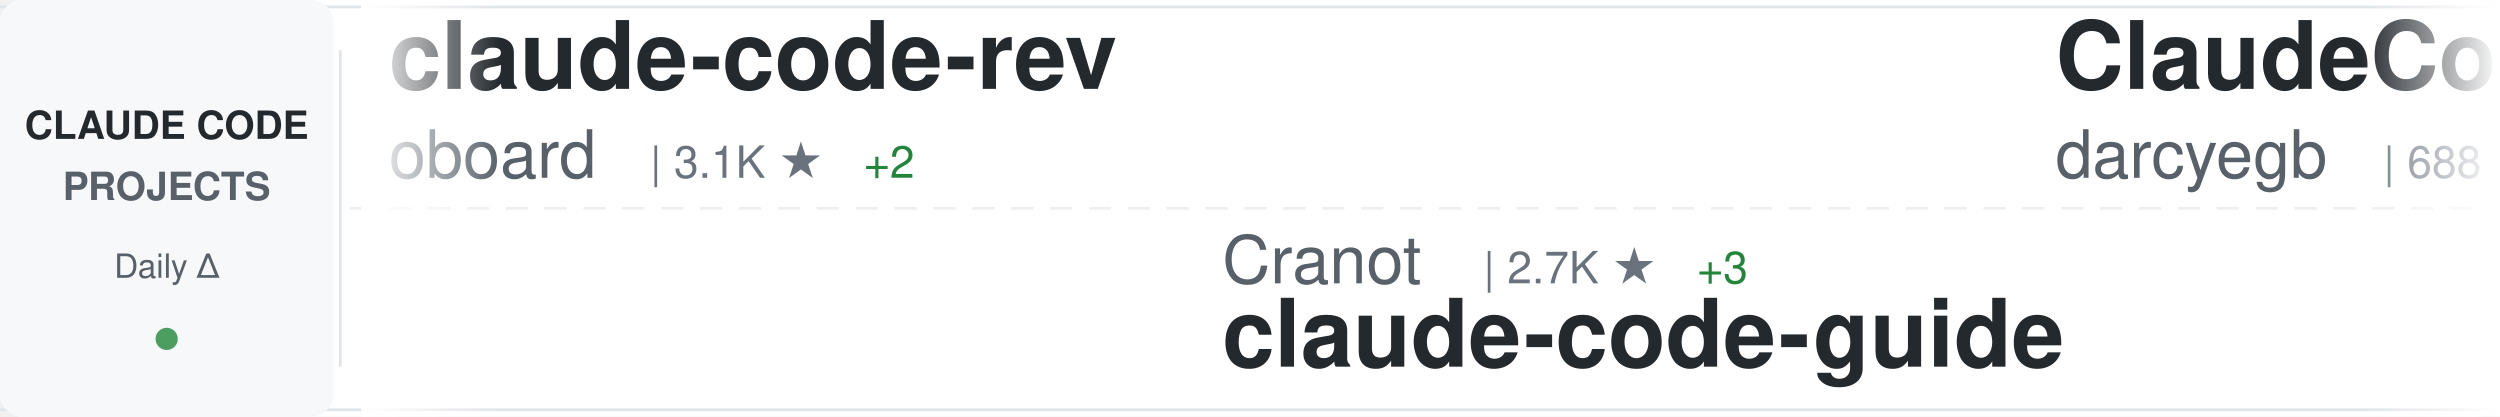
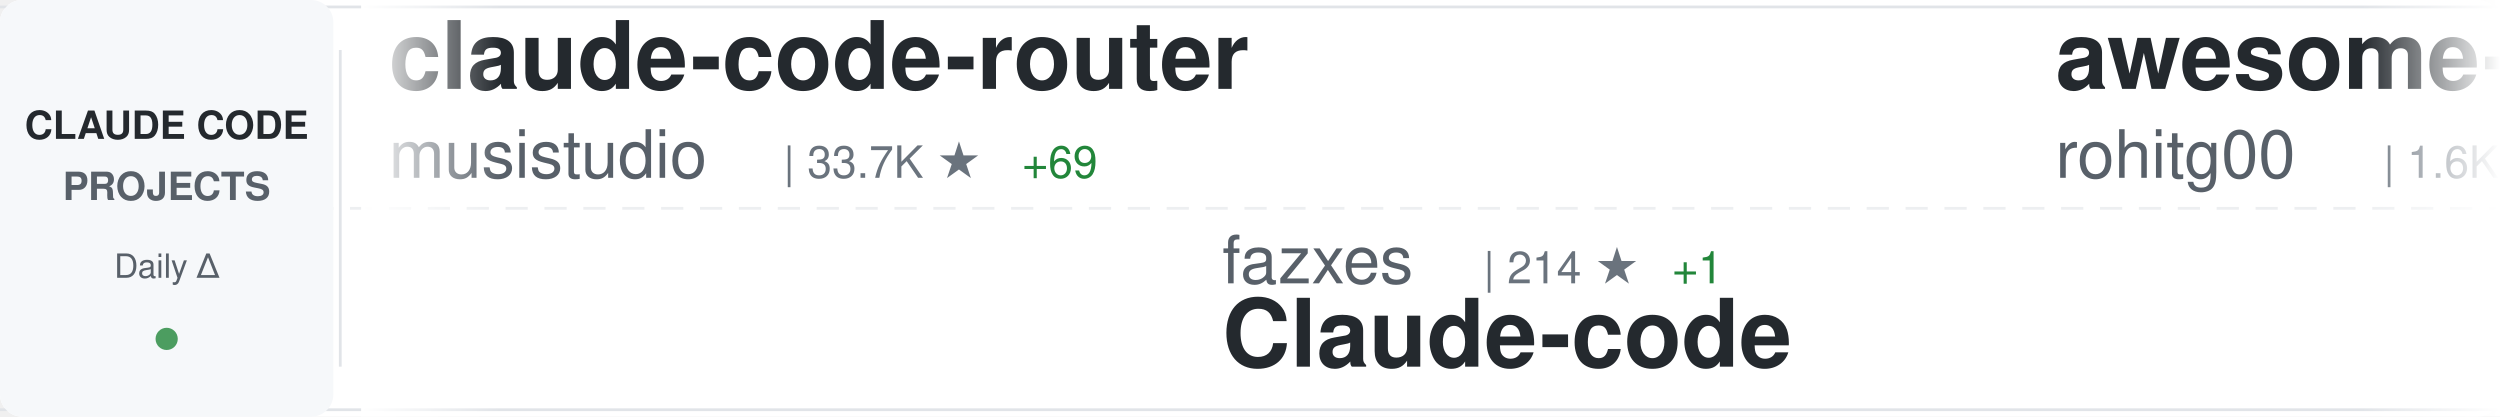
<svg xmlns="http://www.w3.org/2000/svg" width="900" height="150">
  <defs>
    <linearGradient id="awesomeLeftFade" x1="0%" y1="0%" x2="100%" y2="0%">
      <stop offset="0%" style="stop-color:#ffffff;stop-opacity:1" />
      <stop offset="100%" style="stop-color:#ffffff;stop-opacity:0" />
    </linearGradient>
    <linearGradient id="awesomeRightFade" x1="0%" y1="0%" x2="100%" y2="0%">
      <stop offset="0%" style="stop-color:#ffffff;stop-opacity:0" />
      <stop offset="100%" style="stop-color:#ffffff;stop-opacity:1" />
    </linearGradient>
  </defs>
  <rect width="900" height="150" fill="#ffffff" rx="8" />
  <rect x="0" y="2" width="900" height="1" fill="#e1e4e8" />
  <rect x="0" y="147" width="900" height="1" fill="#e1e4e8" />
  <line x1="0" y1="75" x2="900" y2="75" stroke="#e1e4e8" stroke-width="1" stroke-dasharray="8 6" opacity="0.6" />
  <rect x="0" y="0" width="120" height="150" fill="#f6f8fa" rx="8" />
  <text x="60" y="50" font-family="-apple-system, BlinkMacSystemFont, 'Segoe UI', Helvetica, Arial, sans-serif" font-size="14" font-weight="600" fill="#24292e" text-anchor="middle">CLAUDE CODE</text>
  <text x="60" y="72" font-family="-apple-system, BlinkMacSystemFont, 'Segoe UI', Helvetica, Arial, sans-serif" font-size="14" font-weight="600" fill="#586069" text-anchor="middle">PROJECTS</text>
  <text x="60" y="100" font-family="-apple-system, BlinkMacSystemFont, 'Segoe UI', Helvetica, Arial, sans-serif" font-size="12" font-weight="500" fill="#586069" text-anchor="middle">Daily Δ</text>
  <circle cx="60" cy="122" r="4" fill="#22863a" opacity="0.8" />
  <rect x="122" y="18" width="1" height="114" fill="#e1e4e8" />
  <clipPath id="awesomeTickerClip">
    <rect x="130" y="0" width="770" height="150" />
  </clipPath>
  <g clip-path="url(#awesomeTickerClip)">
    <g id="awesomeTickerItems">
      <animateTransform attributeName="transform" attributeType="XML" type="translate" from="0 0" to="-3000 0" dur="54s" repeatCount="indefinite" />
      <g transform="translate(0, 0)">
-         <text x="140" y="32" font-family="-apple-system, BlinkMacSystemFont, 'Segoe UI', Helvetica, Arial, sans-serif" font-size="34" font-weight="600" fill="#24292e">claude-code-rev</text>
-         <text x="140" y="64" font-family="-apple-system, BlinkMacSystemFont, 'Segoe UI', Helvetica, Arial, sans-serif" font-size="24" font-weight="400" fill="#586069">oboard</text>
-         <text x="234" y="64" font-family="-apple-system, BlinkMacSystemFont, 'Segoe UI', Helvetica, Arial, sans-serif" font-size="16" font-weight="500" fill="#6a737d">| 3.1K ★</text>
-         <text x="311" y="64" font-family="-apple-system, BlinkMacSystemFont, 'Segoe UI', Helvetica, Arial, sans-serif" font-size="16" font-weight="500" fill="#22863a"> +2</text>
+         <text x="140" y="32" font-family="-apple-system, BlinkMacSystemFont, 'Segoe UI', Helvetica, Arial, sans-serif" font-size="34" font-weight="600" fill="#24292e">claude-code-router</text>
+         <text x="140" y="64" font-family="-apple-system, BlinkMacSystemFont, 'Segoe UI', Helvetica, Arial, sans-serif" font-size="24" font-weight="400" fill="#586069">musistudio</text>
+         <text x="282" y="64" font-family="-apple-system, BlinkMacSystemFont, 'Segoe UI', Helvetica, Arial, sans-serif" font-size="16" font-weight="500" fill="#6a737d">| 33.7K ★</text>
+         <text x="368" y="64" font-family="-apple-system, BlinkMacSystemFont, 'Segoe UI', Helvetica, Arial, sans-serif" font-size="16" font-weight="500" fill="#22863a"> +69</text>
      </g>
      <g transform="translate(300, 0)">
-         <text x="140" y="102" font-family="-apple-system, BlinkMacSystemFont, 'Segoe UI', Helvetica, Arial, sans-serif" font-size="24" font-weight="400" fill="#586069">Cranot</text>
-         <text x="234" y="102" font-family="-apple-system, BlinkMacSystemFont, 'Segoe UI', Helvetica, Arial, sans-serif" font-size="16" font-weight="500" fill="#6a737d">| 2.7K ★</text>
-         <text x="311" y="102" font-family="-apple-system, BlinkMacSystemFont, 'Segoe UI', Helvetica, Arial, sans-serif" font-size="16" font-weight="500" fill="#22863a"> +3</text>
-         <text x="140" y="132" font-family="-apple-system, BlinkMacSystemFont, 'Segoe UI', Helvetica, Arial, sans-serif" font-size="34" font-weight="600" fill="#24292e">claude-code-guide</text>
+         <text x="140" y="102" font-family="-apple-system, BlinkMacSystemFont, 'Segoe UI', Helvetica, Arial, sans-serif" font-size="24" font-weight="400" fill="#586069">fazxes</text>
+         <text x="234" y="102" font-family="-apple-system, BlinkMacSystemFont, 'Segoe UI', Helvetica, Arial, sans-serif" font-size="16" font-weight="500" fill="#6a737d">| 214 ★</text>
+         <text x="302" y="102" font-family="-apple-system, BlinkMacSystemFont, 'Segoe UI', Helvetica, Arial, sans-serif" font-size="16" font-weight="500" fill="#22863a"> +1</text>
+         <text x="140" y="132" font-family="-apple-system, BlinkMacSystemFont, 'Segoe UI', Helvetica, Arial, sans-serif" font-size="34" font-weight="600" fill="#24292e">Claude-code</text>
      </g>
      <g transform="translate(600, 0)">
-         <text x="140" y="32" font-family="-apple-system, BlinkMacSystemFont, 'Segoe UI', Helvetica, Arial, sans-serif" font-size="34" font-weight="600" fill="#24292e">ClaudeCodeAgents</text>
-         <text x="140" y="64" font-family="-apple-system, BlinkMacSystemFont, 'Segoe UI', Helvetica, Arial, sans-serif" font-size="24" font-weight="400" fill="#586069">darcyegb</text>
-         <text x="258" y="64" font-family="-apple-system, BlinkMacSystemFont, 'Segoe UI', Helvetica, Arial, sans-serif" font-size="16" font-weight="500" fill="#6a737d">| 688 ★</text>
-         <text x="326" y="64" font-family="-apple-system, BlinkMacSystemFont, 'Segoe UI', Helvetica, Arial, sans-serif" font-size="16" font-weight="500" fill="#22863a"> +2</text>
+         <text x="140" y="32" font-family="-apple-system, BlinkMacSystemFont, 'Segoe UI', Helvetica, Arial, sans-serif" font-size="34" font-weight="600" fill="#24292e">awesome-claude-code-tool...</text>
+         <text x="140" y="64" font-family="-apple-system, BlinkMacSystemFont, 'Segoe UI', Helvetica, Arial, sans-serif" font-size="24" font-weight="400" fill="#586069">rohitg00</text>
+         <text x="258" y="64" font-family="-apple-system, BlinkMacSystemFont, 'Segoe UI', Helvetica, Arial, sans-serif" font-size="16" font-weight="500" fill="#6a737d">| 1.6K ★</text>
+         <text x="335" y="64" font-family="-apple-system, BlinkMacSystemFont, 'Segoe UI', Helvetica, Arial, sans-serif" font-size="16" font-weight="500" fill="#22863a"> +14</text>
      </g>
      <g transform="translate(900, 0)">
-         <text x="140" y="102" font-family="-apple-system, BlinkMacSystemFont, 'Segoe UI', Helvetica, Arial, sans-serif" font-size="24" font-weight="400" fill="#586069">anthropics</text>
-         <text x="282" y="102" font-family="-apple-system, BlinkMacSystemFont, 'Segoe UI', Helvetica, Arial, sans-serif" font-size="16" font-weight="500" fill="#6a737d">| 4.6K ★</text>
-         <text x="359" y="102" font-family="-apple-system, BlinkMacSystemFont, 'Segoe UI', Helvetica, Arial, sans-serif" font-size="16" font-weight="500" fill="#22863a"> +7</text>
-         <text x="140" y="132" font-family="-apple-system, BlinkMacSystemFont, 'Segoe UI', Helvetica, Arial, sans-serif" font-size="34" font-weight="600" fill="#24292e">claude-code-security-rev...</text>
+         <text x="140" y="102" font-family="-apple-system, BlinkMacSystemFont, 'Segoe UI', Helvetica, Arial, sans-serif" font-size="24" font-weight="400" fill="#586069">LING71671</text>
+         <text x="270" y="102" font-family="-apple-system, BlinkMacSystemFont, 'Segoe UI', Helvetica, Arial, sans-serif" font-size="16" font-weight="500" fill="#6a737d">| 819 ★</text>
+         <text x="338" y="102" font-family="-apple-system, BlinkMacSystemFont, 'Segoe UI', Helvetica, Arial, sans-serif" font-size="16" font-weight="500" fill="#22863a"> +6</text>
+         <text x="140" y="132" font-family="-apple-system, BlinkMacSystemFont, 'Segoe UI', Helvetica, Arial, sans-serif" font-size="34" font-weight="600" fill="#24292e">Open-ClaudeCode</text>
      </g>
      <g transform="translate(1200, 0)">
-         <text x="140" y="32" font-family="-apple-system, BlinkMacSystemFont, 'Segoe UI', Helvetica, Arial, sans-serif" font-size="34" font-weight="600" fill="#24292e">claude-code-showcase</text>
-         <text x="140" y="64" font-family="-apple-system, BlinkMacSystemFont, 'Segoe UI', Helvetica, Arial, sans-serif" font-size="24" font-weight="400" fill="#586069">ChrisWiles</text>
-         <text x="282" y="64" font-family="-apple-system, BlinkMacSystemFont, 'Segoe UI', Helvetica, Arial, sans-serif" font-size="16" font-weight="500" fill="#6a737d">| 5.9K ★</text>
+         <text x="140" y="32" font-family="-apple-system, BlinkMacSystemFont, 'Segoe UI', Helvetica, Arial, sans-serif" font-size="34" font-weight="600" fill="#24292e">claude-code-system-promp...</text>
+         <text x="140" y="64" font-family="-apple-system, BlinkMacSystemFont, 'Segoe UI', Helvetica, Arial, sans-serif" font-size="24" font-weight="400" fill="#586069">Piebald-AI</text>
+         <text x="282" y="64" font-family="-apple-system, BlinkMacSystemFont, 'Segoe UI', Helvetica, Arial, sans-serif" font-size="16" font-weight="500" fill="#6a737d">| 10.1K ★</text>
+         <text x="368" y="64" font-family="-apple-system, BlinkMacSystemFont, 'Segoe UI', Helvetica, Arial, sans-serif" font-size="16" font-weight="500" fill="#22863a"> +25</text>
      </g>
      <g transform="translate(1500, 0)">
-         <text x="140" y="102" font-family="-apple-system, BlinkMacSystemFont, 'Segoe UI', Helvetica, Arial, sans-serif" font-size="24" font-weight="400" fill="#586069">alejandrobalderas</text>
-         <text x="366" y="102" font-family="-apple-system, BlinkMacSystemFont, 'Segoe UI', Helvetica, Arial, sans-serif" font-size="16" font-weight="500" fill="#6a737d">| 1.9K ★</text>
-         <text x="443" y="102" font-family="-apple-system, BlinkMacSystemFont, 'Segoe UI', Helvetica, Arial, sans-serif" font-size="16" font-weight="500" fill="#22863a"> +8</text>
-         <text x="140" y="132" font-family="-apple-system, BlinkMacSystemFont, 'Segoe UI', Helvetica, Arial, sans-serif" font-size="34" font-weight="600" fill="#24292e">claude-code-from-source</text>
+         <text x="140" y="102" font-family="-apple-system, BlinkMacSystemFont, 'Segoe UI', Helvetica, Arial, sans-serif" font-size="24" font-weight="400" fill="#586069">eyaltoledano</text>
+         <text x="306" y="102" font-family="-apple-system, BlinkMacSystemFont, 'Segoe UI', Helvetica, Arial, sans-serif" font-size="16" font-weight="500" fill="#6a737d">| 27.1K ★</text>
+         <text x="392" y="102" font-family="-apple-system, BlinkMacSystemFont, 'Segoe UI', Helvetica, Arial, sans-serif" font-size="16" font-weight="500" fill="#22863a"> +21</text>
+         <text x="140" y="132" font-family="-apple-system, BlinkMacSystemFont, 'Segoe UI', Helvetica, Arial, sans-serif" font-size="34" font-weight="600" fill="#24292e">claude-task-master</text>
      </g>
      <g transform="translate(1800, 0)">
-         <text x="140" y="32" font-family="-apple-system, BlinkMacSystemFont, 'Segoe UI', Helvetica, Arial, sans-serif" font-size="34" font-weight="600" fill="#24292e">claude-plugins-official</text>
-         <text x="140" y="64" font-family="-apple-system, BlinkMacSystemFont, 'Segoe UI', Helvetica, Arial, sans-serif" font-size="24" font-weight="400" fill="#586069">anthropics</text>
-         <text x="282" y="64" font-family="-apple-system, BlinkMacSystemFont, 'Segoe UI', Helvetica, Arial, sans-serif" font-size="16" font-weight="500" fill="#6a737d">| 19.0K ★</text>
-         <text x="368" y="64" font-family="-apple-system, BlinkMacSystemFont, 'Segoe UI', Helvetica, Arial, sans-serif" font-size="16" font-weight="500" fill="#22863a"> +68</text>
+         <text x="140" y="32" font-family="-apple-system, BlinkMacSystemFont, 'Segoe UI', Helvetica, Arial, sans-serif" font-size="34" font-weight="600" fill="#24292e">Claude-Code-Game-Studios</text>
+         <text x="140" y="64" font-family="-apple-system, BlinkMacSystemFont, 'Segoe UI', Helvetica, Arial, sans-serif" font-size="24" font-weight="400" fill="#586069">Donchitos</text>
+         <text x="270" y="64" font-family="-apple-system, BlinkMacSystemFont, 'Segoe UI', Helvetica, Arial, sans-serif" font-size="16" font-weight="500" fill="#6a737d">| 17.9K ★</text>
+         <text x="356" y="64" font-family="-apple-system, BlinkMacSystemFont, 'Segoe UI', Helvetica, Arial, sans-serif" font-size="16" font-weight="500" fill="#22863a"> +114</text>
      </g>
      <g transform="translate(2100, 0)">
-         <text x="140" y="102" font-family="-apple-system, BlinkMacSystemFont, 'Segoe UI', Helvetica, Arial, sans-serif" font-size="24" font-weight="400" fill="#586069">Hyper66666</text>
-         <text x="282" y="102" font-family="-apple-system, BlinkMacSystemFont, 'Segoe UI', Helvetica, Arial, sans-serif" font-size="16" font-weight="500" fill="#6a737d">| 213 ★</text>
-         <text x="140" y="132" font-family="-apple-system, BlinkMacSystemFont, 'Segoe UI', Helvetica, Arial, sans-serif" font-size="34" font-weight="600" fill="#24292e">claude-code-sourcemap</text>
+         <text x="140" y="102" font-family="-apple-system, BlinkMacSystemFont, 'Segoe UI', Helvetica, Arial, sans-serif" font-size="24" font-weight="400" fill="#586069">RichardAtCT</text>
+         <text x="294" y="102" font-family="-apple-system, BlinkMacSystemFont, 'Segoe UI', Helvetica, Arial, sans-serif" font-size="16" font-weight="500" fill="#6a737d">| 2.6K ★</text>
+         <text x="371" y="102" font-family="-apple-system, BlinkMacSystemFont, 'Segoe UI', Helvetica, Arial, sans-serif" font-size="16" font-weight="500" fill="#22863a"> +15</text>
+         <text x="140" y="132" font-family="-apple-system, BlinkMacSystemFont, 'Segoe UI', Helvetica, Arial, sans-serif" font-size="34" font-weight="600" fill="#24292e">claude-code-telegram</text>
      </g>
      <g transform="translate(2400, 0)">
-         <text x="140" y="32" font-family="-apple-system, BlinkMacSystemFont, 'Segoe UI', Helvetica, Arial, sans-serif" font-size="34" font-weight="600" fill="#24292e">awesome-claude-code-suba...</text>
-         <text x="140" y="64" font-family="-apple-system, BlinkMacSystemFont, 'Segoe UI', Helvetica, Arial, sans-serif" font-size="24" font-weight="400" fill="#586069">VoltAgent</text>
-         <text x="270" y="64" font-family="-apple-system, BlinkMacSystemFont, 'Segoe UI', Helvetica, Arial, sans-serif" font-size="16" font-weight="500" fill="#6a737d">| 19.5K ★</text>
-         <text x="356" y="64" font-family="-apple-system, BlinkMacSystemFont, 'Segoe UI', Helvetica, Arial, sans-serif" font-size="16" font-weight="500" fill="#22863a"> +61</text>
+         <text x="140" y="32" font-family="-apple-system, BlinkMacSystemFont, 'Segoe UI', Helvetica, Arial, sans-serif" font-size="34" font-weight="600" fill="#24292e">claude-code-cli</text>
+         <text x="140" y="64" font-family="-apple-system, BlinkMacSystemFont, 'Segoe UI', Helvetica, Arial, sans-serif" font-size="24" font-weight="400" fill="#586069">huangserva</text>
+         <text x="282" y="64" font-family="-apple-system, BlinkMacSystemFont, 'Segoe UI', Helvetica, Arial, sans-serif" font-size="16" font-weight="500" fill="#6a737d">| 577 ★</text>
      </g>
      <g transform="translate(2700, 0)">
-         <text x="140" y="102" font-family="-apple-system, BlinkMacSystemFont, 'Segoe UI', Helvetica, Arial, sans-serif" font-size="24" font-weight="400" fill="#586069">777genius</text>
-         <text x="270" y="102" font-family="-apple-system, BlinkMacSystemFont, 'Segoe UI', Helvetica, Arial, sans-serif" font-size="16" font-weight="500" fill="#6a737d">| 908 ★</text>
-         <text x="338" y="102" font-family="-apple-system, BlinkMacSystemFont, 'Segoe UI', Helvetica, Arial, sans-serif" font-size="16" font-weight="500" fill="#22863a"> +1</text>
-         <text x="140" y="132" font-family="-apple-system, BlinkMacSystemFont, 'Segoe UI', Helvetica, Arial, sans-serif" font-size="34" font-weight="600" fill="#24292e">claude-code-source-code</text>
+         <text x="140" y="102" font-family="-apple-system, BlinkMacSystemFont, 'Segoe UI', Helvetica, Arial, sans-serif" font-size="24" font-weight="400" fill="#586069">lintsinghua</text>
+         <text x="294" y="102" font-family="-apple-system, BlinkMacSystemFont, 'Segoe UI', Helvetica, Arial, sans-serif" font-size="16" font-weight="500" fill="#6a737d">| 3.2K ★</text>
+         <text x="371" y="102" font-family="-apple-system, BlinkMacSystemFont, 'Segoe UI', Helvetica, Arial, sans-serif" font-size="16" font-weight="500" fill="#22863a"> +9</text>
+         <text x="140" y="132" font-family="-apple-system, BlinkMacSystemFont, 'Segoe UI', Helvetica, Arial, sans-serif" font-size="34" font-weight="600" fill="#24292e">claude-code-book</text>
      </g>
      <g transform="translate(3000, 0)">
-         <text x="140" y="32" font-family="-apple-system, BlinkMacSystemFont, 'Segoe UI', Helvetica, Arial, sans-serif" font-size="34" font-weight="600" fill="#24292e">claude-code-rev</text>
-         <text x="140" y="64" font-family="-apple-system, BlinkMacSystemFont, 'Segoe UI', Helvetica, Arial, sans-serif" font-size="24" font-weight="400" fill="#586069">oboard</text>
-         <text x="234" y="64" font-family="-apple-system, BlinkMacSystemFont, 'Segoe UI', Helvetica, Arial, sans-serif" font-size="16" font-weight="500" fill="#6a737d">| 3.1K ★</text>
-         <text x="311" y="64" font-family="-apple-system, BlinkMacSystemFont, 'Segoe UI', Helvetica, Arial, sans-serif" font-size="16" font-weight="500" fill="#22863a"> +2</text>
+         <text x="140" y="32" font-family="-apple-system, BlinkMacSystemFont, 'Segoe UI', Helvetica, Arial, sans-serif" font-size="34" font-weight="600" fill="#24292e">claude-code-router</text>
+         <text x="140" y="64" font-family="-apple-system, BlinkMacSystemFont, 'Segoe UI', Helvetica, Arial, sans-serif" font-size="24" font-weight="400" fill="#586069">musistudio</text>
+         <text x="282" y="64" font-family="-apple-system, BlinkMacSystemFont, 'Segoe UI', Helvetica, Arial, sans-serif" font-size="16" font-weight="500" fill="#6a737d">| 33.7K ★</text>
+         <text x="368" y="64" font-family="-apple-system, BlinkMacSystemFont, 'Segoe UI', Helvetica, Arial, sans-serif" font-size="16" font-weight="500" fill="#22863a"> +69</text>
      </g>
      <g transform="translate(3300, 0)">
-         <text x="140" y="102" font-family="-apple-system, BlinkMacSystemFont, 'Segoe UI', Helvetica, Arial, sans-serif" font-size="24" font-weight="400" fill="#586069">Cranot</text>
-         <text x="234" y="102" font-family="-apple-system, BlinkMacSystemFont, 'Segoe UI', Helvetica, Arial, sans-serif" font-size="16" font-weight="500" fill="#6a737d">| 2.7K ★</text>
-         <text x="311" y="102" font-family="-apple-system, BlinkMacSystemFont, 'Segoe UI', Helvetica, Arial, sans-serif" font-size="16" font-weight="500" fill="#22863a"> +3</text>
-         <text x="140" y="132" font-family="-apple-system, BlinkMacSystemFont, 'Segoe UI', Helvetica, Arial, sans-serif" font-size="34" font-weight="600" fill="#24292e">claude-code-guide</text>
+         <text x="140" y="102" font-family="-apple-system, BlinkMacSystemFont, 'Segoe UI', Helvetica, Arial, sans-serif" font-size="24" font-weight="400" fill="#586069">fazxes</text>
+         <text x="234" y="102" font-family="-apple-system, BlinkMacSystemFont, 'Segoe UI', Helvetica, Arial, sans-serif" font-size="16" font-weight="500" fill="#6a737d">| 214 ★</text>
+         <text x="302" y="102" font-family="-apple-system, BlinkMacSystemFont, 'Segoe UI', Helvetica, Arial, sans-serif" font-size="16" font-weight="500" fill="#22863a"> +1</text>
+         <text x="140" y="132" font-family="-apple-system, BlinkMacSystemFont, 'Segoe UI', Helvetica, Arial, sans-serif" font-size="34" font-weight="600" fill="#24292e">Claude-code</text>
      </g>
      <g transform="translate(3600, 0)">
-         <text x="140" y="32" font-family="-apple-system, BlinkMacSystemFont, 'Segoe UI', Helvetica, Arial, sans-serif" font-size="34" font-weight="600" fill="#24292e">ClaudeCodeAgents</text>
-         <text x="140" y="64" font-family="-apple-system, BlinkMacSystemFont, 'Segoe UI', Helvetica, Arial, sans-serif" font-size="24" font-weight="400" fill="#586069">darcyegb</text>
-         <text x="258" y="64" font-family="-apple-system, BlinkMacSystemFont, 'Segoe UI', Helvetica, Arial, sans-serif" font-size="16" font-weight="500" fill="#6a737d">| 688 ★</text>
-         <text x="326" y="64" font-family="-apple-system, BlinkMacSystemFont, 'Segoe UI', Helvetica, Arial, sans-serif" font-size="16" font-weight="500" fill="#22863a"> +2</text>
+         <text x="140" y="32" font-family="-apple-system, BlinkMacSystemFont, 'Segoe UI', Helvetica, Arial, sans-serif" font-size="34" font-weight="600" fill="#24292e">awesome-claude-code-tool...</text>
+         <text x="140" y="64" font-family="-apple-system, BlinkMacSystemFont, 'Segoe UI', Helvetica, Arial, sans-serif" font-size="24" font-weight="400" fill="#586069">rohitg00</text>
+         <text x="258" y="64" font-family="-apple-system, BlinkMacSystemFont, 'Segoe UI', Helvetica, Arial, sans-serif" font-size="16" font-weight="500" fill="#6a737d">| 1.6K ★</text>
+         <text x="335" y="64" font-family="-apple-system, BlinkMacSystemFont, 'Segoe UI', Helvetica, Arial, sans-serif" font-size="16" font-weight="500" fill="#22863a"> +14</text>
      </g>
      <g transform="translate(3900, 0)">
-         <text x="140" y="102" font-family="-apple-system, BlinkMacSystemFont, 'Segoe UI', Helvetica, Arial, sans-serif" font-size="24" font-weight="400" fill="#586069">anthropics</text>
-         <text x="282" y="102" font-family="-apple-system, BlinkMacSystemFont, 'Segoe UI', Helvetica, Arial, sans-serif" font-size="16" font-weight="500" fill="#6a737d">| 4.6K ★</text>
-         <text x="359" y="102" font-family="-apple-system, BlinkMacSystemFont, 'Segoe UI', Helvetica, Arial, sans-serif" font-size="16" font-weight="500" fill="#22863a"> +7</text>
-         <text x="140" y="132" font-family="-apple-system, BlinkMacSystemFont, 'Segoe UI', Helvetica, Arial, sans-serif" font-size="34" font-weight="600" fill="#24292e">claude-code-security-rev...</text>
+         <text x="140" y="102" font-family="-apple-system, BlinkMacSystemFont, 'Segoe UI', Helvetica, Arial, sans-serif" font-size="24" font-weight="400" fill="#586069">LING71671</text>
+         <text x="270" y="102" font-family="-apple-system, BlinkMacSystemFont, 'Segoe UI', Helvetica, Arial, sans-serif" font-size="16" font-weight="500" fill="#6a737d">| 819 ★</text>
+         <text x="338" y="102" font-family="-apple-system, BlinkMacSystemFont, 'Segoe UI', Helvetica, Arial, sans-serif" font-size="16" font-weight="500" fill="#22863a"> +6</text>
+         <text x="140" y="132" font-family="-apple-system, BlinkMacSystemFont, 'Segoe UI', Helvetica, Arial, sans-serif" font-size="34" font-weight="600" fill="#24292e">Open-ClaudeCode</text>
      </g>
    </g>
  </g>
  <rect x="130" y="0" width="50" height="150" fill="url(#awesomeLeftFade)" />
  <rect x="850" y="0" width="50" height="150" fill="url(#awesomeRightFade)" />
</svg>
